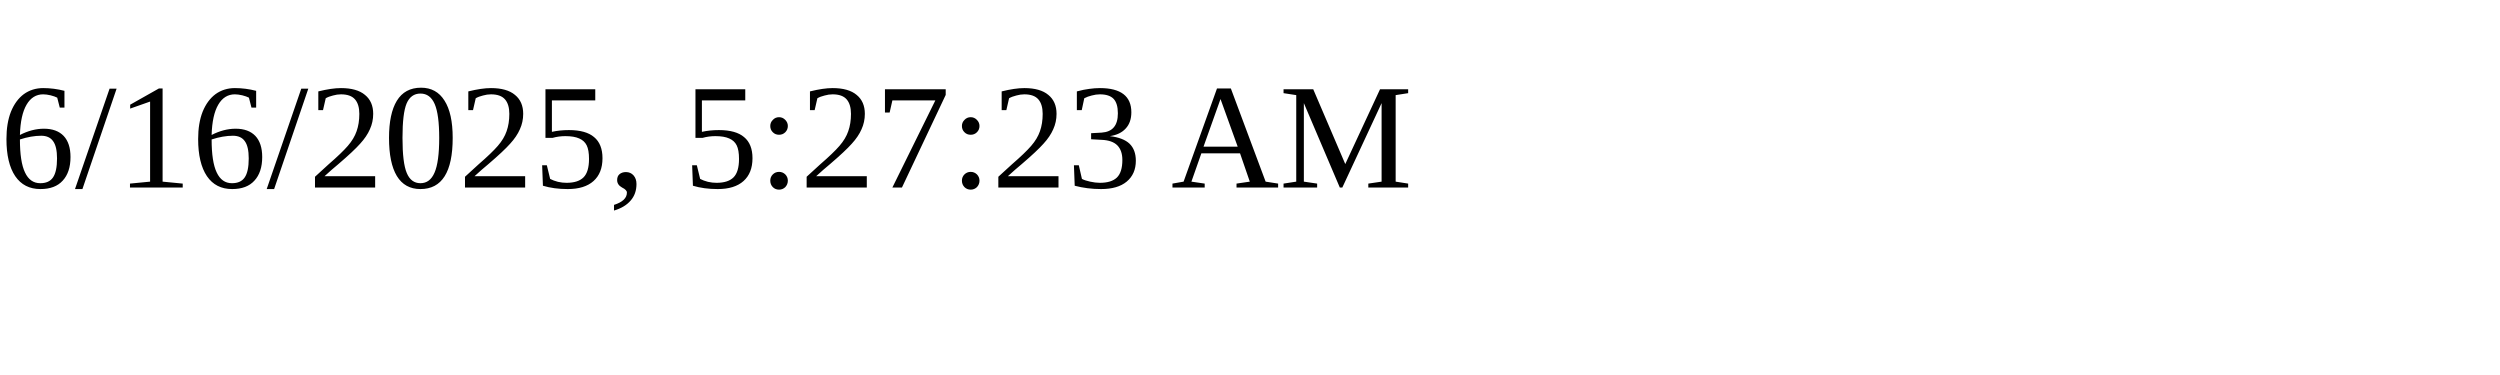
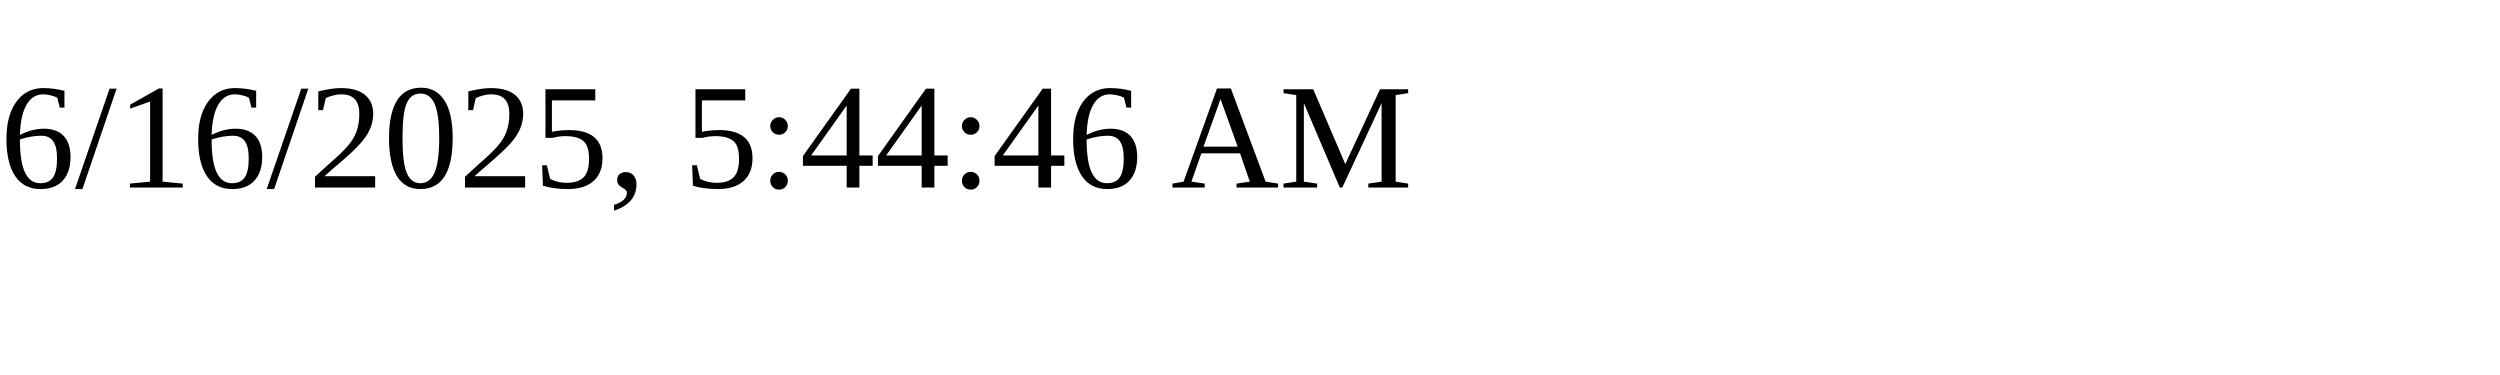
<svg xmlns="http://www.w3.org/2000/svg" height="30" width="200">
-   <text x="0" y="15">6/16/2025, 5:27:23 AM</text>
+   <text x="0" y="15">6/16/2025, 5:44:46 AM</text>
</svg>
